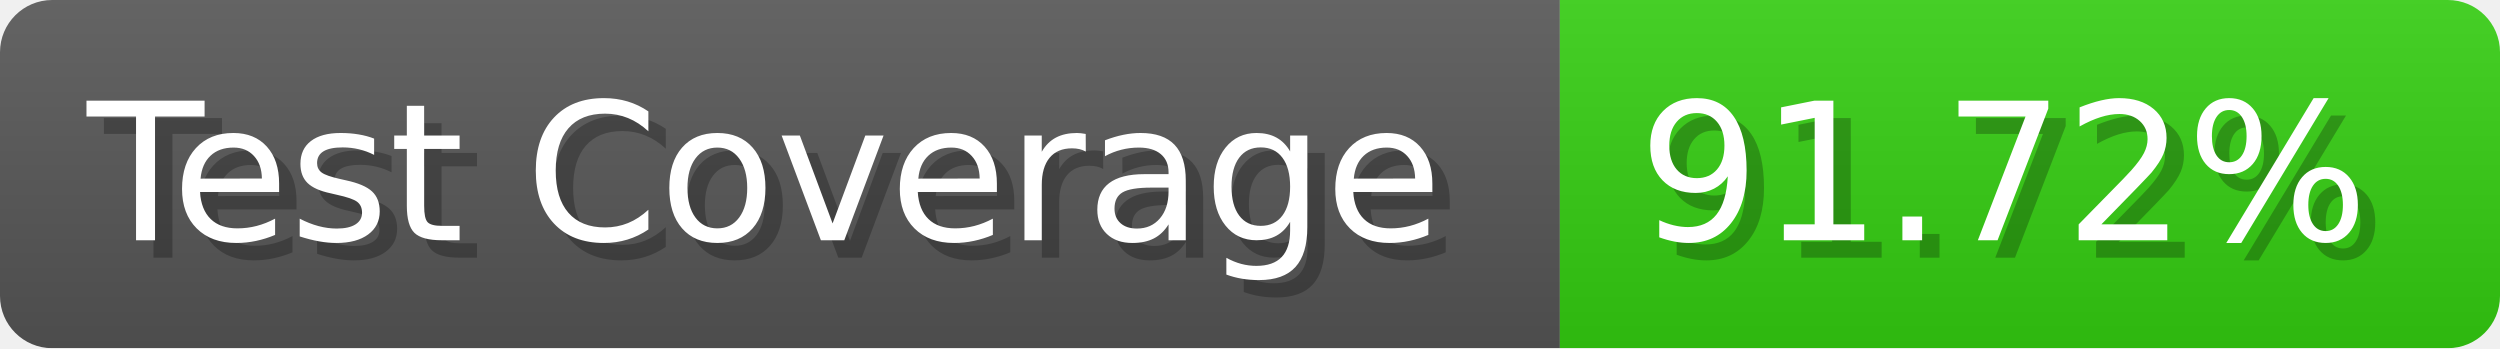
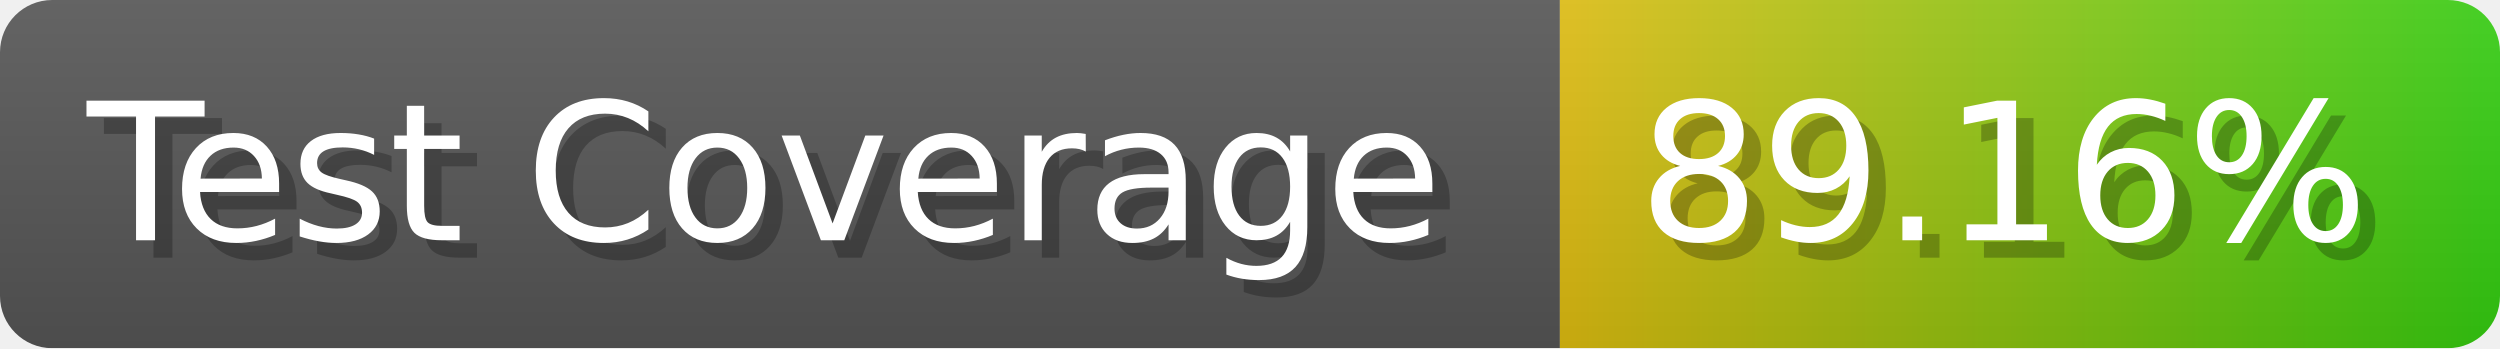
- <svg xmlns="http://www.w3.org/2000/svg" width="143.6" height="20" viewBox="0 0 1436 200" role="img" aria-label="Test Coverage: 91.72%">
+ <svg xmlns="http://www.w3.org/2000/svg" width="143.6" height="20" viewBox="0 0 1436 200" role="img" aria-label="Test Coverage: 89.16%">
  <linearGradient id="a" x2="0" y2="100%">
    <stop offset="0" stop-opacity=".1" stop-color="#EEE" />
    <stop offset="1" stop-opacity=".1" />
  </linearGradient>
  <mask id="m">
    <rect width="1436" height="200" rx="30" fill="#FFF" />
  </mask>
  <g mask="url(#m)">
    <rect width="896" height="200" fill="#555" />
-     <rect width="540" height="200" fill="#3C1" x="896" />
+     <rect width="540" height="200" fill="url(#x)" x="896" />
    <rect width="1436" height="200" fill="url(#a)" />
  </g>
  <g aria-hidden="true" fill="#fff" text-anchor="start" font-family="Verdana,DejaVu Sans,sans-serif" font-size="110">
    <text x="60" y="148" textLength="796" fill="#000" opacity="0.25">Test Coverage</text>
    <text x="50" y="138" textLength="796">Test Coverage</text>
-     <text x="951" y="148" textLength="440" fill="#000" opacity="0.25">91.72%</text>
-     <text x="941" y="138" textLength="440">91.72%</text>
+     <text x="951" y="148" textLength="440" fill="#000" opacity="0.25">89.16%</text>
+     <text x="941" y="138" textLength="440">89.16%</text>
  </g>
+   <linearGradient id="x" x1="0%" y1="0%" x2="100%" y2="0%">
+     <stop offset="0%" style="stop-color:#DB1" />
+     <stop offset="100%" style="stop-color:#3C1" />
+   </linearGradient>
</svg>
